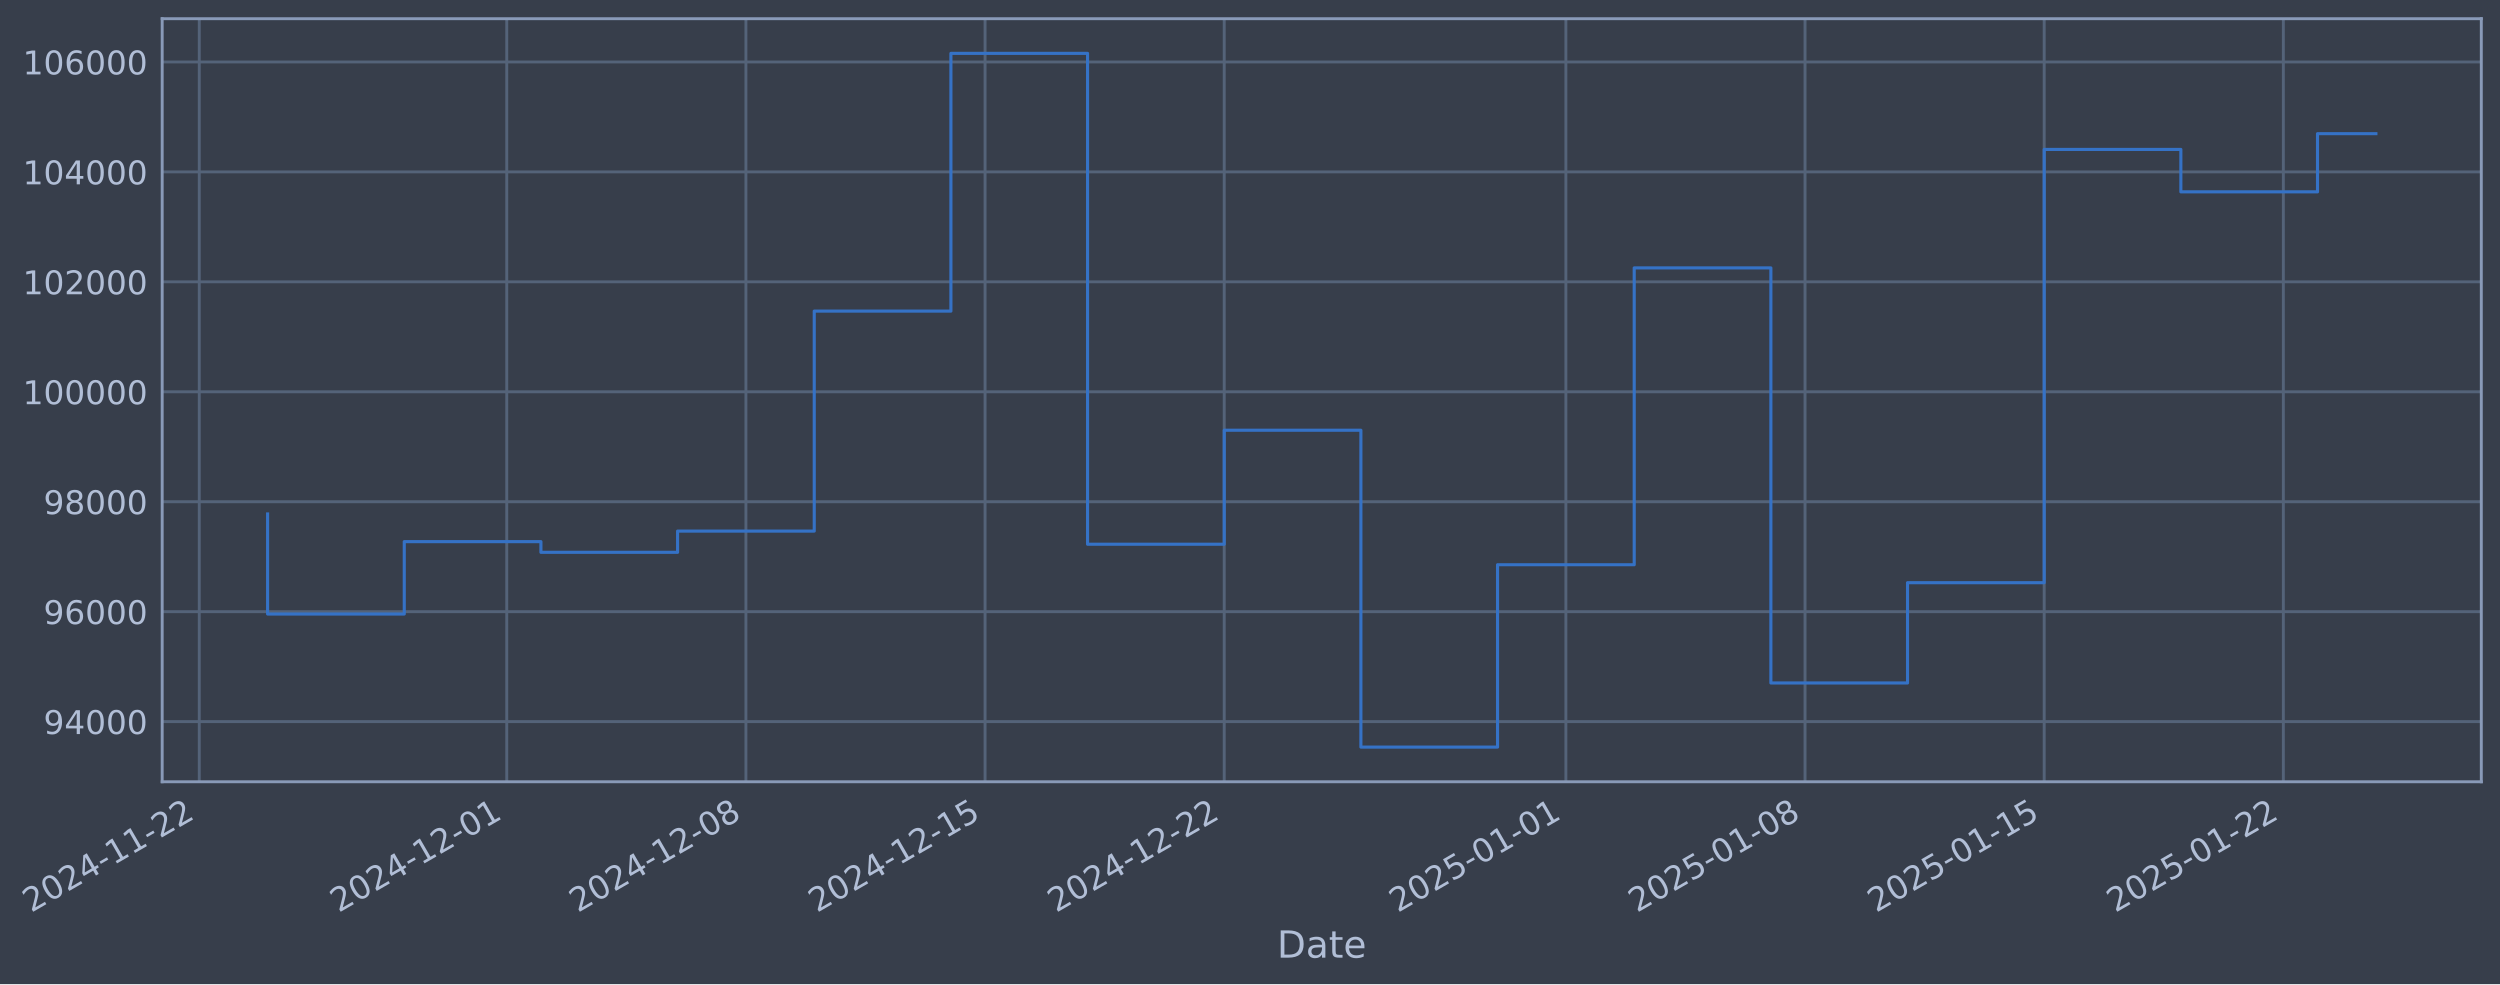
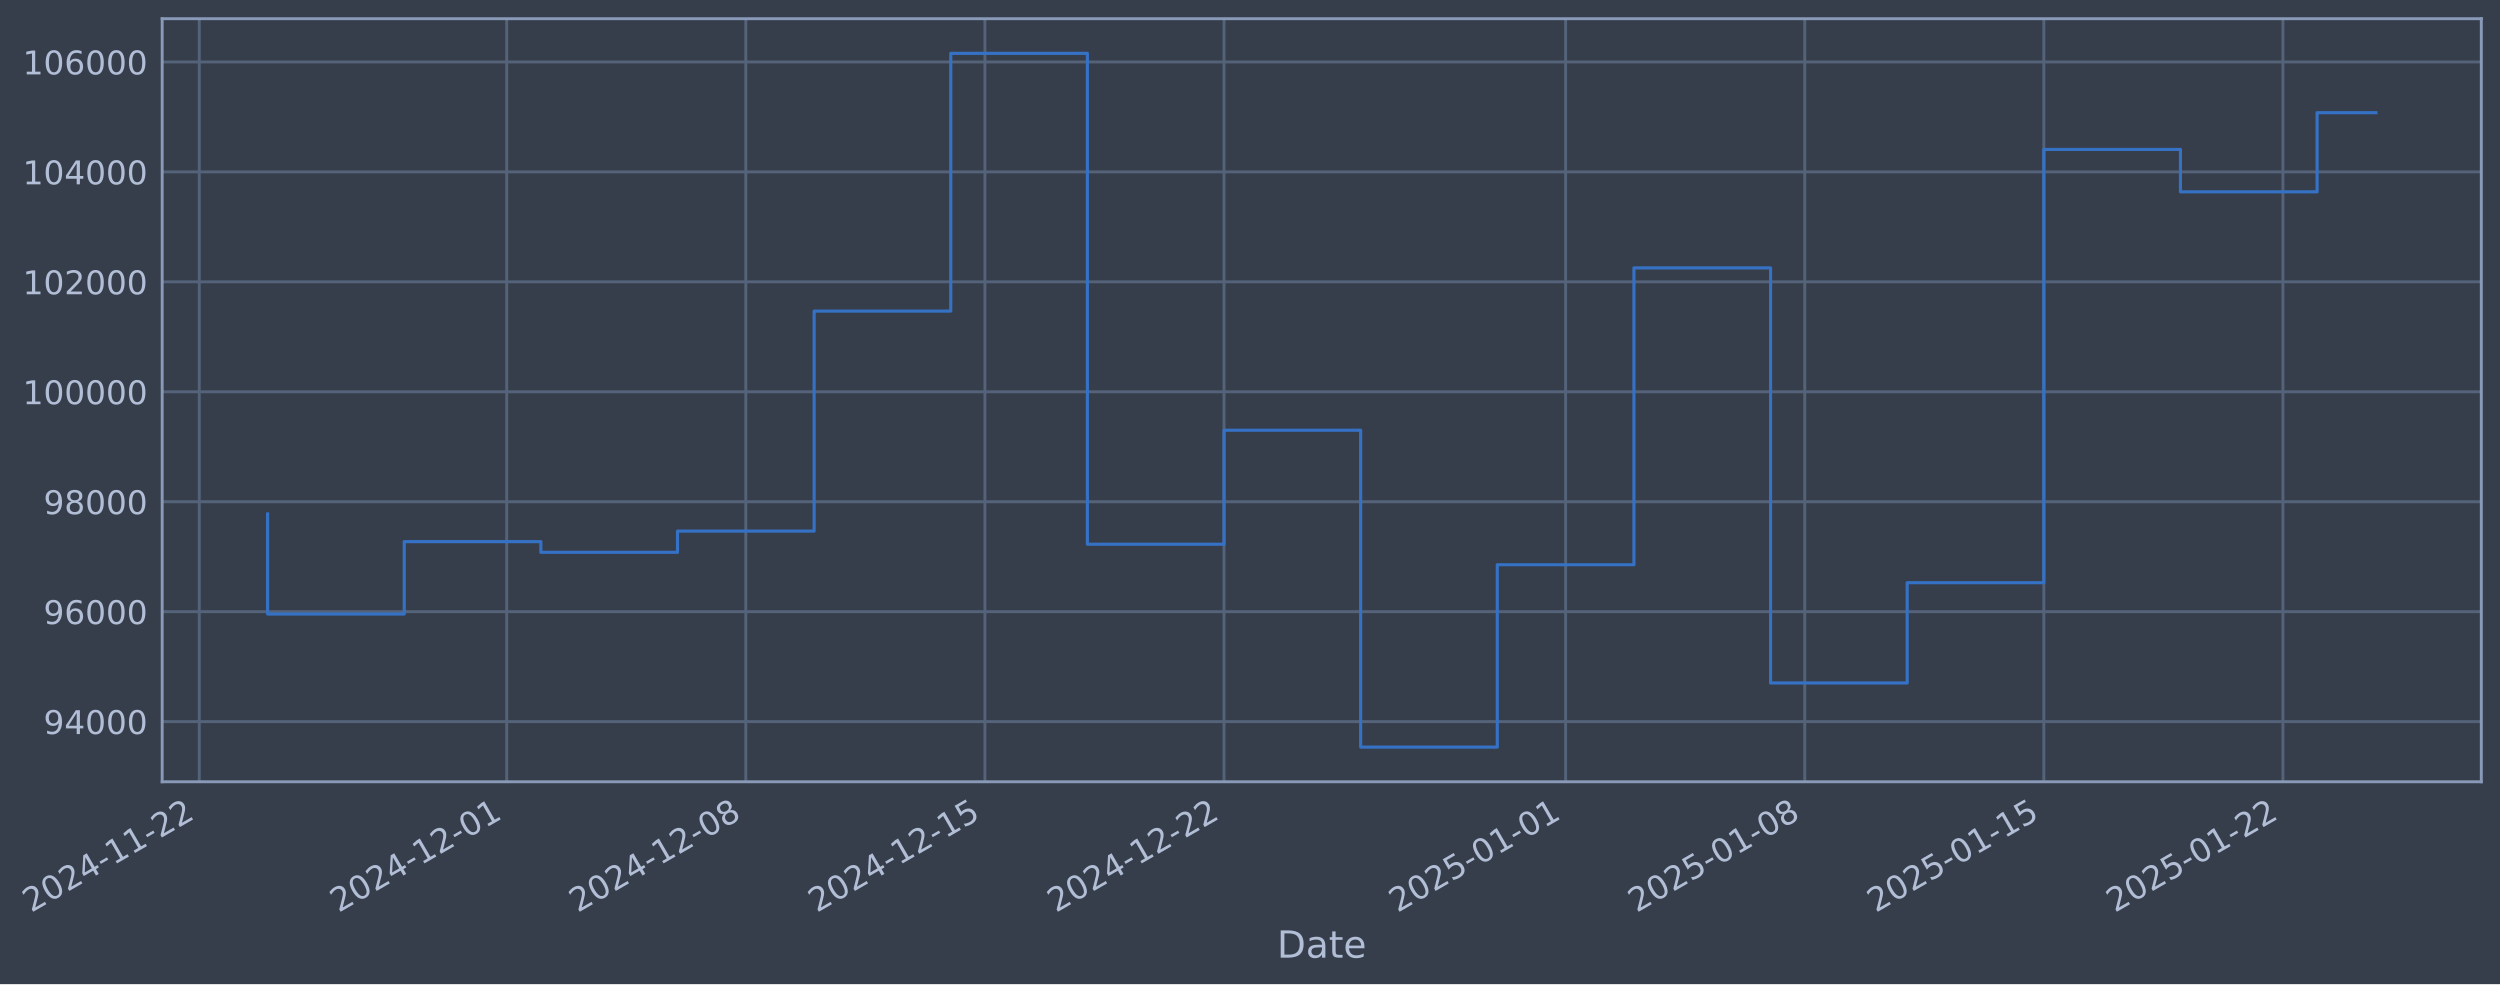
- <svg xmlns="http://www.w3.org/2000/svg" xmlns:xlink="http://www.w3.org/1999/xlink" width="962.436pt" height="378.87pt" viewBox="0 0 962.436 378.87" version="1.1">
+ <svg xmlns="http://www.w3.org/2000/svg" xmlns:xlink="http://www.w3.org/1999/xlink" width="962.431pt" height="378.87pt" viewBox="0 0 962.431 378.87" version="1.1">
  <defs>
    <style type="text/css">*{stroke-linejoin: round; stroke-linecap: butt}</style>
  </defs>
  <g id="figure_1">
    <g id="patch_1">
-       <path d="M 0 378.87  L 962.436 378.87  L 962.436 0  L 0 0  z " style="fill: #373e4b" />
+       <path d="M 0 378.87  L 962.431 378.87  L 962.431 0  L 0 0  z " style="fill: #373e4b" />
    </g>
    <g id="axes_1">
      <g id="patch_2">
-         <path d="M 62.436 300.96  L 955.236 300.96  L 955.236 7.2  L 62.436 7.2  z " style="fill: #373e4b" />
+         <path d="M 62.431 300.96  L 955.231 300.96  L 955.231 7.2  L 62.431 7.2  z " style="fill: #373e4b" />
      </g>
      <g id="matplotlib.axis_1">
        <g id="xtick_1">
          <g id="line2d_1">
-             <path d="M 76.713 300.96  L 76.713 7.2  " clip-path="url(#p4e08ec8784)" style="fill: none; stroke: #546379; stroke-width: 1.12; stroke-linecap: square" />
+             <path d="M 76.713 300.96  L 76.713 7.2  " clip-path="url(#p3281da6468)" style="fill: none; stroke: #546379; stroke-width: 1.12; stroke-linecap: square" />
          </g>
          <g id="line2d_2" />
          <g id="text_1">
            <g style="fill: #b1bed6" transform="translate(11.98702 351.4642) rotate(-30) scale(0.126 -0.126)">
              <defs>
                <path id="DejaVuSans-32" d="M 1228 531  L 3431 531  L 3431 0  L 469 0  L 469 531  Q 828 903 1448 1529  Q 2069 2156 2228 2338  Q 2531 2678 2651 2914  Q 2772 3150 2772 3378  Q 2772 3750 2511 3984  Q 2250 4219 1831 4219  Q 1534 4219 1204 4116  Q 875 4013 500 3803  L 500 4441  Q 881 4594 1212 4672  Q 1544 4750 1819 4750  Q 2544 4750 2975 4387  Q 3406 4025 3406 3419  Q 3406 3131 3298 2873  Q 3191 2616 2906 2266  Q 2828 2175 2409 1742  Q 1991 1309 1228 531  z " transform="scale(0.015625)" />
                <path id="DejaVuSans-30" d="M 2034 4250  Q 1547 4250 1301 3770  Q 1056 3291 1056 2328  Q 1056 1369 1301 889  Q 1547 409 2034 409  Q 2525 409 2770 889  Q 3016 1369 3016 2328  Q 3016 3291 2770 3770  Q 2525 4250 2034 4250  z M 2034 4750  Q 2819 4750 3233 4129  Q 3647 3509 3647 2328  Q 3647 1150 3233 529  Q 2819 -91 2034 -91  Q 1250 -91 836 529  Q 422 1150 422 2328  Q 422 3509 836 4129  Q 1250 4750 2034 4750  z " transform="scale(0.015625)" />
                <path id="DejaVuSans-34" d="M 2419 4116  L 825 1625  L 2419 1625  L 2419 4116  z M 2253 4666  L 3047 4666  L 3047 1625  L 3713 1625  L 3713 1100  L 3047 1100  L 3047 0  L 2419 0  L 2419 1100  L 313 1100  L 313 1709  L 2253 4666  z " transform="scale(0.015625)" />
                <path id="DejaVuSans-2d" d="M 313 2009  L 1997 2009  L 1997 1497  L 313 1497  L 313 2009  z " transform="scale(0.015625)" />
                <path id="DejaVuSans-31" d="M 794 531  L 1825 531  L 1825 4091  L 703 3866  L 703 4441  L 1819 4666  L 2450 4666  L 2450 531  L 3481 531  L 3481 0  L 794 0  L 794 531  z " transform="scale(0.015625)" />
              </defs>
              <use xlink:href="#DejaVuSans-32" />
              <use xlink:href="#DejaVuSans-30" transform="translate(63.62305 0)" />
              <use xlink:href="#DejaVuSans-32" transform="translate(127.2461 0)" />
              <use xlink:href="#DejaVuSans-34" transform="translate(190.8691 0)" />
              <use xlink:href="#DejaVuSans-2d" transform="translate(254.4922 0)" />
              <use xlink:href="#DejaVuSans-31" transform="translate(290.5762 0)" />
              <use xlink:href="#DejaVuSans-31" transform="translate(354.1992 0)" />
              <use xlink:href="#DejaVuSans-2d" transform="translate(417.8223 0)" />
              <use xlink:href="#DejaVuSans-32" transform="translate(453.9062 0)" />
              <use xlink:href="#DejaVuSans-32" transform="translate(517.5293 0)" />
            </g>
          </g>
        </g>
        <g id="xtick_2">
          <g id="line2d_3">
-             <path d="M 195.087 300.96  L 195.087 7.2  " clip-path="url(#p4e08ec8784)" style="fill: none; stroke: #546379; stroke-width: 1.12; stroke-linecap: square" />
+             <path d="M 195.063 300.96  L 195.063 7.2  " clip-path="url(#p3281da6468)" style="fill: none; stroke: #546379; stroke-width: 1.12; stroke-linecap: square" />
          </g>
          <g id="line2d_4" />
          <g id="text_2">
-             <g style="fill: #b1bed6" transform="translate(130.3619 351.4642) rotate(-30) scale(0.126 -0.126)">
+             <g style="fill: #b1bed6" transform="translate(130.3376 351.4642) rotate(-30) scale(0.126 -0.126)">
              <use xlink:href="#DejaVuSans-32" />
              <use xlink:href="#DejaVuSans-30" transform="translate(63.62305 0)" />
              <use xlink:href="#DejaVuSans-32" transform="translate(127.2461 0)" />
              <use xlink:href="#DejaVuSans-34" transform="translate(190.8691 0)" />
              <use xlink:href="#DejaVuSans-2d" transform="translate(254.4922 0)" />
              <use xlink:href="#DejaVuSans-31" transform="translate(290.5762 0)" />
              <use xlink:href="#DejaVuSans-32" transform="translate(354.1992 0)" />
              <use xlink:href="#DejaVuSans-2d" transform="translate(417.8223 0)" />
              <use xlink:href="#DejaVuSans-30" transform="translate(453.9062 0)" />
              <use xlink:href="#DejaVuSans-31" transform="translate(517.5293 0)" />
            </g>
          </g>
        </g>
        <g id="xtick_3">
          <g id="line2d_5">
-             <path d="M 287.157 300.96  L 287.157 7.2  " clip-path="url(#p4e08ec8784)" style="fill: none; stroke: #546379; stroke-width: 1.12; stroke-linecap: square" />
+             <path d="M 287.114 300.96  L 287.114 7.2  " clip-path="url(#p3281da6468)" style="fill: none; stroke: #546379; stroke-width: 1.12; stroke-linecap: square" />
          </g>
          <g id="line2d_6" />
          <g id="text_3">
-             <g style="fill: #b1bed6" transform="translate(222.4312 351.4642) rotate(-30) scale(0.126 -0.126)">
+             <g style="fill: #b1bed6" transform="translate(222.3881 351.4642) rotate(-30) scale(0.126 -0.126)">
              <defs>
                <path id="DejaVuSans-38" d="M 2034 2216  Q 1584 2216 1326 1975  Q 1069 1734 1069 1313  Q 1069 891 1326 650  Q 1584 409 2034 409  Q 2484 409 2743 651  Q 3003 894 3003 1313  Q 3003 1734 2745 1975  Q 2488 2216 2034 2216  z M 1403 2484  Q 997 2584 770 2862  Q 544 3141 544 3541  Q 544 4100 942 4425  Q 1341 4750 2034 4750  Q 2731 4750 3128 4425  Q 3525 4100 3525 3541  Q 3525 3141 3298 2862  Q 3072 2584 2669 2484  Q 3125 2378 3379 2068  Q 3634 1759 3634 1313  Q 3634 634 3220 271  Q 2806 -91 2034 -91  Q 1263 -91 848 271  Q 434 634 434 1313  Q 434 1759 690 2068  Q 947 2378 1403 2484  z M 1172 3481  Q 1172 3119 1398 2916  Q 1625 2713 2034 2713  Q 2441 2713 2670 2916  Q 2900 3119 2900 3481  Q 2900 3844 2670 4047  Q 2441 4250 2034 4250  Q 1625 4250 1398 4047  Q 1172 3844 1172 3481  z " transform="scale(0.015625)" />
              </defs>
              <use xlink:href="#DejaVuSans-32" />
              <use xlink:href="#DejaVuSans-30" transform="translate(63.62305 0)" />
              <use xlink:href="#DejaVuSans-32" transform="translate(127.2461 0)" />
              <use xlink:href="#DejaVuSans-34" transform="translate(190.8691 0)" />
              <use xlink:href="#DejaVuSans-2d" transform="translate(254.4922 0)" />
              <use xlink:href="#DejaVuSans-31" transform="translate(290.5762 0)" />
              <use xlink:href="#DejaVuSans-32" transform="translate(354.1992 0)" />
              <use xlink:href="#DejaVuSans-2d" transform="translate(417.8223 0)" />
              <use xlink:href="#DejaVuSans-30" transform="translate(453.9062 0)" />
              <use xlink:href="#DejaVuSans-38" transform="translate(517.5293 0)" />
            </g>
          </g>
        </g>
        <g id="xtick_4">
          <g id="line2d_7">
-             <path d="M 379.226 300.96  L 379.226 7.2  " clip-path="url(#p4e08ec8784)" style="fill: none; stroke: #546379; stroke-width: 1.12; stroke-linecap: square" />
+             <path d="M 379.164 300.96  L 379.164 7.2  " clip-path="url(#p3281da6468)" style="fill: none; stroke: #546379; stroke-width: 1.12; stroke-linecap: square" />
          </g>
          <g id="line2d_8" />
          <g id="text_4">
-             <g style="fill: #b1bed6" transform="translate(314.5006 351.4642) rotate(-30) scale(0.126 -0.126)">
+             <g style="fill: #b1bed6" transform="translate(314.4386 351.4642) rotate(-30) scale(0.126 -0.126)">
              <defs>
                <path id="DejaVuSans-35" d="M 691 4666  L 3169 4666  L 3169 4134  L 1269 4134  L 1269 2991  Q 1406 3038 1543 3061  Q 1681 3084 1819 3084  Q 2600 3084 3056 2656  Q 3513 2228 3513 1497  Q 3513 744 3044 326  Q 2575 -91 1722 -91  Q 1428 -91 1123 -41  Q 819 9 494 109  L 494 744  Q 775 591 1075 516  Q 1375 441 1709 441  Q 2250 441 2565 725  Q 2881 1009 2881 1497  Q 2881 1984 2565 2268  Q 2250 2553 1709 2553  Q 1456 2553 1204 2497  Q 953 2441 691 2322  L 691 4666  z " transform="scale(0.015625)" />
              </defs>
              <use xlink:href="#DejaVuSans-32" />
              <use xlink:href="#DejaVuSans-30" transform="translate(63.62305 0)" />
              <use xlink:href="#DejaVuSans-32" transform="translate(127.2461 0)" />
              <use xlink:href="#DejaVuSans-34" transform="translate(190.8691 0)" />
              <use xlink:href="#DejaVuSans-2d" transform="translate(254.4922 0)" />
              <use xlink:href="#DejaVuSans-31" transform="translate(290.5762 0)" />
              <use xlink:href="#DejaVuSans-32" transform="translate(354.1992 0)" />
              <use xlink:href="#DejaVuSans-2d" transform="translate(417.8223 0)" />
              <use xlink:href="#DejaVuSans-31" transform="translate(453.9062 0)" />
              <use xlink:href="#DejaVuSans-35" transform="translate(517.5293 0)" />
            </g>
          </g>
        </g>
        <g id="xtick_5">
          <g id="line2d_9">
-             <path d="M 471.295 300.96  L 471.295 7.2  " clip-path="url(#p4e08ec8784)" style="fill: none; stroke: #546379; stroke-width: 1.12; stroke-linecap: square" />
+             <path d="M 471.215 300.96  L 471.215 7.2  " clip-path="url(#p3281da6468)" style="fill: none; stroke: #546379; stroke-width: 1.12; stroke-linecap: square" />
          </g>
          <g id="line2d_10" />
          <g id="text_5">
-             <g style="fill: #b1bed6" transform="translate(406.5699 351.4642) rotate(-30) scale(0.126 -0.126)">
+             <g style="fill: #b1bed6" transform="translate(406.4891 351.4642) rotate(-30) scale(0.126 -0.126)">
              <use xlink:href="#DejaVuSans-32" />
              <use xlink:href="#DejaVuSans-30" transform="translate(63.62305 0)" />
              <use xlink:href="#DejaVuSans-32" transform="translate(127.2461 0)" />
              <use xlink:href="#DejaVuSans-34" transform="translate(190.8691 0)" />
              <use xlink:href="#DejaVuSans-2d" transform="translate(254.4922 0)" />
              <use xlink:href="#DejaVuSans-31" transform="translate(290.5762 0)" />
              <use xlink:href="#DejaVuSans-32" transform="translate(354.1992 0)" />
              <use xlink:href="#DejaVuSans-2d" transform="translate(417.8223 0)" />
              <use xlink:href="#DejaVuSans-32" transform="translate(453.9062 0)" />
              <use xlink:href="#DejaVuSans-32" transform="translate(517.5293 0)" />
            </g>
          </g>
        </g>
        <g id="xtick_6">
          <g id="line2d_11">
-             <path d="M 602.823 300.96  L 602.823 7.2  " clip-path="url(#p4e08ec8784)" style="fill: none; stroke: #546379; stroke-width: 1.12; stroke-linecap: square" />
+             <path d="M 602.715 300.96  L 602.715 7.2  " clip-path="url(#p3281da6468)" style="fill: none; stroke: #546379; stroke-width: 1.12; stroke-linecap: square" />
          </g>
          <g id="line2d_12" />
          <g id="text_6">
-             <g style="fill: #b1bed6" transform="translate(538.0976 351.4642) rotate(-30) scale(0.126 -0.126)">
+             <g style="fill: #b1bed6" transform="translate(537.9897 351.4642) rotate(-30) scale(0.126 -0.126)">
              <use xlink:href="#DejaVuSans-32" />
              <use xlink:href="#DejaVuSans-30" transform="translate(63.62305 0)" />
              <use xlink:href="#DejaVuSans-32" transform="translate(127.2461 0)" />
              <use xlink:href="#DejaVuSans-35" transform="translate(190.8691 0)" />
              <use xlink:href="#DejaVuSans-2d" transform="translate(254.4922 0)" />
              <use xlink:href="#DejaVuSans-30" transform="translate(290.5762 0)" />
              <use xlink:href="#DejaVuSans-31" transform="translate(354.1992 0)" />
              <use xlink:href="#DejaVuSans-2d" transform="translate(417.8223 0)" />
              <use xlink:href="#DejaVuSans-30" transform="translate(453.9062 0)" />
              <use xlink:href="#DejaVuSans-31" transform="translate(517.5293 0)" />
            </g>
          </g>
        </g>
        <g id="xtick_7">
          <g id="line2d_13">
-             <path d="M 694.892 300.96  L 694.892 7.2  " clip-path="url(#p4e08ec8784)" style="fill: none; stroke: #546379; stroke-width: 1.12; stroke-linecap: square" />
+             <path d="M 694.766 300.96  L 694.766 7.2  " clip-path="url(#p3281da6468)" style="fill: none; stroke: #546379; stroke-width: 1.12; stroke-linecap: square" />
          </g>
          <g id="line2d_14" />
          <g id="text_7">
-             <g style="fill: #b1bed6" transform="translate(630.1669 351.4642) rotate(-30) scale(0.126 -0.126)">
+             <g style="fill: #b1bed6" transform="translate(630.0402 351.4642) rotate(-30) scale(0.126 -0.126)">
              <use xlink:href="#DejaVuSans-32" />
              <use xlink:href="#DejaVuSans-30" transform="translate(63.62305 0)" />
              <use xlink:href="#DejaVuSans-32" transform="translate(127.2461 0)" />
              <use xlink:href="#DejaVuSans-35" transform="translate(190.8691 0)" />
              <use xlink:href="#DejaVuSans-2d" transform="translate(254.4922 0)" />
              <use xlink:href="#DejaVuSans-30" transform="translate(290.5762 0)" />
              <use xlink:href="#DejaVuSans-31" transform="translate(354.1992 0)" />
              <use xlink:href="#DejaVuSans-2d" transform="translate(417.8223 0)" />
              <use xlink:href="#DejaVuSans-30" transform="translate(453.9062 0)" />
              <use xlink:href="#DejaVuSans-38" transform="translate(517.5293 0)" />
            </g>
          </g>
        </g>
        <g id="xtick_8">
          <g id="line2d_15">
-             <path d="M 786.962 300.96  L 786.962 7.2  " clip-path="url(#p4e08ec8784)" style="fill: none; stroke: #546379; stroke-width: 1.12; stroke-linecap: square" />
+             <path d="M 786.816 300.96  L 786.816 7.2  " clip-path="url(#p3281da6468)" style="fill: none; stroke: #546379; stroke-width: 1.12; stroke-linecap: square" />
          </g>
          <g id="line2d_16" />
          <g id="text_8">
-             <g style="fill: #b1bed6" transform="translate(722.2363 351.4642) rotate(-30) scale(0.126 -0.126)">
+             <g style="fill: #b1bed6" transform="translate(722.0907 351.4642) rotate(-30) scale(0.126 -0.126)">
              <use xlink:href="#DejaVuSans-32" />
              <use xlink:href="#DejaVuSans-30" transform="translate(63.62305 0)" />
              <use xlink:href="#DejaVuSans-32" transform="translate(127.2461 0)" />
              <use xlink:href="#DejaVuSans-35" transform="translate(190.8691 0)" />
              <use xlink:href="#DejaVuSans-2d" transform="translate(254.4922 0)" />
              <use xlink:href="#DejaVuSans-30" transform="translate(290.5762 0)" />
              <use xlink:href="#DejaVuSans-31" transform="translate(354.1992 0)" />
              <use xlink:href="#DejaVuSans-2d" transform="translate(417.8223 0)" />
              <use xlink:href="#DejaVuSans-31" transform="translate(453.9062 0)" />
              <use xlink:href="#DejaVuSans-35" transform="translate(517.5293 0)" />
            </g>
          </g>
        </g>
        <g id="xtick_9">
          <g id="line2d_17">
-             <path d="M 879.031 300.96  L 879.031 7.2  " clip-path="url(#p4e08ec8784)" style="fill: none; stroke: #546379; stroke-width: 1.12; stroke-linecap: square" />
+             <path d="M 878.867 300.96  L 878.867 7.2  " clip-path="url(#p3281da6468)" style="fill: none; stroke: #546379; stroke-width: 1.12; stroke-linecap: square" />
          </g>
          <g id="line2d_18" />
          <g id="text_9">
-             <g style="fill: #b1bed6" transform="translate(814.3056 351.4642) rotate(-30) scale(0.126 -0.126)">
+             <g style="fill: #b1bed6" transform="translate(814.1412 351.4642) rotate(-30) scale(0.126 -0.126)">
              <use xlink:href="#DejaVuSans-32" />
              <use xlink:href="#DejaVuSans-30" transform="translate(63.62305 0)" />
              <use xlink:href="#DejaVuSans-32" transform="translate(127.2461 0)" />
              <use xlink:href="#DejaVuSans-35" transform="translate(190.8691 0)" />
              <use xlink:href="#DejaVuSans-2d" transform="translate(254.4922 0)" />
              <use xlink:href="#DejaVuSans-30" transform="translate(290.5762 0)" />
              <use xlink:href="#DejaVuSans-31" transform="translate(354.1992 0)" />
              <use xlink:href="#DejaVuSans-2d" transform="translate(417.8223 0)" />
              <use xlink:href="#DejaVuSans-32" transform="translate(453.9062 0)" />
              <use xlink:href="#DejaVuSans-32" transform="translate(517.5293 0)" />
            </g>
          </g>
        </g>
        <g id="text_10">
-           <g style="fill: #b1bed6" transform="translate(491.6271 368.6753) scale(0.144 -0.144)">
+           <g style="fill: #b1bed6" transform="translate(491.6217 368.6753) scale(0.144 -0.144)">
            <defs>
              <path id="DejaVuSans-44" d="M 1259 4147  L 1259 519  L 2022 519  Q 2988 519 3436 956  Q 3884 1394 3884 2338  Q 3884 3275 3436 3711  Q 2988 4147 2022 4147  L 1259 4147  z M 628 4666  L 1925 4666  Q 3281 4666 3915 4102  Q 4550 3538 4550 2338  Q 4550 1131 3912 565  Q 3275 0 1925 0  L 628 0  L 628 4666  z " transform="scale(0.015625)" />
              <path id="DejaVuSans-61" d="M 2194 1759  Q 1497 1759 1228 1600  Q 959 1441 959 1056  Q 959 750 1161 570  Q 1363 391 1709 391  Q 2188 391 2477 730  Q 2766 1069 2766 1631  L 2766 1759  L 2194 1759  z M 3341 1997  L 3341 0  L 2766 0  L 2766 531  Q 2569 213 2275 61  Q 1981 -91 1556 -91  Q 1019 -91 701 211  Q 384 513 384 1019  Q 384 1609 779 1909  Q 1175 2209 1959 2209  L 2766 2209  L 2766 2266  Q 2766 2663 2505 2880  Q 2244 3097 1772 3097  Q 1472 3097 1187 3025  Q 903 2953 641 2809  L 641 3341  Q 956 3463 1253 3523  Q 1550 3584 1831 3584  Q 2591 3584 2966 3190  Q 3341 2797 3341 1997  z " transform="scale(0.015625)" />
              <path id="DejaVuSans-74" d="M 1172 4494  L 1172 3500  L 2356 3500  L 2356 3053  L 1172 3053  L 1172 1153  Q 1172 725 1289 603  Q 1406 481 1766 481  L 2356 481  L 2356 0  L 1766 0  Q 1100 0 847 248  Q 594 497 594 1153  L 594 3053  L 172 3053  L 172 3500  L 594 3500  L 594 4494  L 1172 4494  z " transform="scale(0.015625)" />
              <path id="DejaVuSans-65" d="M 3597 1894  L 3597 1613  L 953 1613  Q 991 1019 1311 708  Q 1631 397 2203 397  Q 2534 397 2845 478  Q 3156 559 3463 722  L 3463 178  Q 3153 47 2828 -22  Q 2503 -91 2169 -91  Q 1331 -91 842 396  Q 353 884 353 1716  Q 353 2575 817 3079  Q 1281 3584 2069 3584  Q 2775 3584 3186 3129  Q 3597 2675 3597 1894  z M 3022 2063  Q 3016 2534 2758 2815  Q 2500 3097 2075 3097  Q 1594 3097 1305 2825  Q 1016 2553 972 2059  L 3022 2063  z " transform="scale(0.015625)" />
            </defs>
            <use xlink:href="#DejaVuSans-44" />
            <use xlink:href="#DejaVuSans-61" transform="translate(77.00195 0)" />
            <use xlink:href="#DejaVuSans-74" transform="translate(138.2812 0)" />
            <use xlink:href="#DejaVuSans-65" transform="translate(177.4902 0)" />
          </g>
        </g>
      </g>
      <g id="matplotlib.axis_2">
        <g id="ytick_1">
          <g id="line2d_19">
-             <path d="M 62.436 277.797  L 955.236 277.797  " clip-path="url(#p4e08ec8784)" style="fill: none; stroke: #546379; stroke-width: 1.12; stroke-linecap: square" />
+             <path d="M 62.431 277.797  L 955.231 277.797  " clip-path="url(#p3281da6468)" style="fill: none; stroke: #546379; stroke-width: 1.12; stroke-linecap: square" />
          </g>
          <g id="line2d_20" />
          <g id="text_11">
-             <g style="fill: #b1bed6" transform="translate(16.75248 282.5841) scale(0.126 -0.126)">
+             <g style="fill: #b1bed6" transform="translate(16.74709 282.5841) scale(0.126 -0.126)">
              <defs>
                <path id="DejaVuSans-39" d="M 703 97  L 703 672  Q 941 559 1184 500  Q 1428 441 1663 441  Q 2288 441 2617 861  Q 2947 1281 2994 2138  Q 2813 1869 2534 1725  Q 2256 1581 1919 1581  Q 1219 1581 811 2004  Q 403 2428 403 3163  Q 403 3881 828 4315  Q 1253 4750 1959 4750  Q 2769 4750 3195 4129  Q 3622 3509 3622 2328  Q 3622 1225 3098 567  Q 2575 -91 1691 -91  Q 1453 -91 1209 -44  Q 966 3 703 97  z M 1959 2075  Q 2384 2075 2632 2365  Q 2881 2656 2881 3163  Q 2881 3666 2632 3958  Q 2384 4250 1959 4250  Q 1534 4250 1286 3958  Q 1038 3666 1038 3163  Q 1038 2656 1286 2365  Q 1534 2075 1959 2075  z " transform="scale(0.015625)" />
              </defs>
              <use xlink:href="#DejaVuSans-39" />
              <use xlink:href="#DejaVuSans-34" transform="translate(63.62305 0)" />
              <use xlink:href="#DejaVuSans-30" transform="translate(127.2461 0)" />
              <use xlink:href="#DejaVuSans-30" transform="translate(190.8691 0)" />
              <use xlink:href="#DejaVuSans-30" transform="translate(254.4922 0)" />
            </g>
          </g>
        </g>
        <g id="ytick_2">
          <g id="line2d_21">
-             <path d="M 62.436 235.473  L 955.236 235.473  " clip-path="url(#p4e08ec8784)" style="fill: none; stroke: #546379; stroke-width: 1.12; stroke-linecap: square" />
+             <path d="M 62.431 235.473  L 955.231 235.473  " clip-path="url(#p3281da6468)" style="fill: none; stroke: #546379; stroke-width: 1.12; stroke-linecap: square" />
          </g>
          <g id="line2d_22" />
          <g id="text_12">
-             <g style="fill: #b1bed6" transform="translate(16.75248 240.2602) scale(0.126 -0.126)">
+             <g style="fill: #b1bed6" transform="translate(16.74709 240.2602) scale(0.126 -0.126)">
              <defs>
                <path id="DejaVuSans-36" d="M 2113 2584  Q 1688 2584 1439 2293  Q 1191 2003 1191 1497  Q 1191 994 1439 701  Q 1688 409 2113 409  Q 2538 409 2786 701  Q 3034 994 3034 1497  Q 3034 2003 2786 2293  Q 2538 2584 2113 2584  z M 3366 4563  L 3366 3988  Q 3128 4100 2886 4159  Q 2644 4219 2406 4219  Q 1781 4219 1451 3797  Q 1122 3375 1075 2522  Q 1259 2794 1537 2939  Q 1816 3084 2150 3084  Q 2853 3084 3261 2657  Q 3669 2231 3669 1497  Q 3669 778 3244 343  Q 2819 -91 2113 -91  Q 1303 -91 875 529  Q 447 1150 447 2328  Q 447 3434 972 4092  Q 1497 4750 2381 4750  Q 2619 4750 2861 4703  Q 3103 4656 3366 4563  z " transform="scale(0.015625)" />
              </defs>
              <use xlink:href="#DejaVuSans-39" />
              <use xlink:href="#DejaVuSans-36" transform="translate(63.62305 0)" />
              <use xlink:href="#DejaVuSans-30" transform="translate(127.2461 0)" />
              <use xlink:href="#DejaVuSans-30" transform="translate(190.8691 0)" />
              <use xlink:href="#DejaVuSans-30" transform="translate(254.4922 0)" />
            </g>
          </g>
        </g>
        <g id="ytick_3">
          <g id="line2d_23">
-             <path d="M 62.436 193.149  L 955.236 193.149  " clip-path="url(#p4e08ec8784)" style="fill: none; stroke: #546379; stroke-width: 1.12; stroke-linecap: square" />
+             <path d="M 62.431 193.149  L 955.231 193.149  " clip-path="url(#p3281da6468)" style="fill: none; stroke: #546379; stroke-width: 1.12; stroke-linecap: square" />
          </g>
          <g id="line2d_24" />
          <g id="text_13">
-             <g style="fill: #b1bed6" transform="translate(16.75248 197.9364) scale(0.126 -0.126)">
+             <g style="fill: #b1bed6" transform="translate(16.74709 197.9364) scale(0.126 -0.126)">
              <use xlink:href="#DejaVuSans-39" />
              <use xlink:href="#DejaVuSans-38" transform="translate(63.62305 0)" />
              <use xlink:href="#DejaVuSans-30" transform="translate(127.2461 0)" />
              <use xlink:href="#DejaVuSans-30" transform="translate(190.8691 0)" />
              <use xlink:href="#DejaVuSans-30" transform="translate(254.4922 0)" />
            </g>
          </g>
        </g>
        <g id="ytick_4">
          <g id="line2d_25">
-             <path d="M 62.436 150.826  L 955.236 150.826  " clip-path="url(#p4e08ec8784)" style="fill: none; stroke: #546379; stroke-width: 1.12; stroke-linecap: square" />
+             <path d="M 62.431 150.826  L 955.231 150.826  " clip-path="url(#p3281da6468)" style="fill: none; stroke: #546379; stroke-width: 1.12; stroke-linecap: square" />
          </g>
          <g id="line2d_26" />
          <g id="text_14">
-             <g style="fill: #b1bed6" transform="translate(8.735734 155.6126) scale(0.126 -0.126)">
+             <g style="fill: #b1bed6" transform="translate(8.730343 155.6126) scale(0.126 -0.126)">
              <use xlink:href="#DejaVuSans-31" />
              <use xlink:href="#DejaVuSans-30" transform="translate(63.62305 0)" />
              <use xlink:href="#DejaVuSans-30" transform="translate(127.2461 0)" />
              <use xlink:href="#DejaVuSans-30" transform="translate(190.8691 0)" />
              <use xlink:href="#DejaVuSans-30" transform="translate(254.4922 0)" />
              <use xlink:href="#DejaVuSans-30" transform="translate(318.1152 0)" />
            </g>
          </g>
        </g>
        <g id="ytick_5">
          <g id="line2d_27">
-             <path d="M 62.436 108.502  L 955.236 108.502  " clip-path="url(#p4e08ec8784)" style="fill: none; stroke: #546379; stroke-width: 1.12; stroke-linecap: square" />
+             <path d="M 62.431 108.502  L 955.231 108.502  " clip-path="url(#p3281da6468)" style="fill: none; stroke: #546379; stroke-width: 1.12; stroke-linecap: square" />
          </g>
          <g id="line2d_28" />
          <g id="text_15">
-             <g style="fill: #b1bed6" transform="translate(8.735734 113.2888) scale(0.126 -0.126)">
+             <g style="fill: #b1bed6" transform="translate(8.730343 113.2888) scale(0.126 -0.126)">
              <use xlink:href="#DejaVuSans-31" />
              <use xlink:href="#DejaVuSans-30" transform="translate(63.62305 0)" />
              <use xlink:href="#DejaVuSans-32" transform="translate(127.2461 0)" />
              <use xlink:href="#DejaVuSans-30" transform="translate(190.8691 0)" />
              <use xlink:href="#DejaVuSans-30" transform="translate(254.4922 0)" />
              <use xlink:href="#DejaVuSans-30" transform="translate(318.1152 0)" />
            </g>
          </g>
        </g>
        <g id="ytick_6">
          <g id="line2d_29">
-             <path d="M 62.436 66.178  L 955.236 66.178  " clip-path="url(#p4e08ec8784)" style="fill: none; stroke: #546379; stroke-width: 1.12; stroke-linecap: square" />
+             <path d="M 62.431 66.178  L 955.231 66.178  " clip-path="url(#p3281da6468)" style="fill: none; stroke: #546379; stroke-width: 1.12; stroke-linecap: square" />
          </g>
          <g id="line2d_30" />
          <g id="text_16">
-             <g style="fill: #b1bed6" transform="translate(8.735734 70.96502) scale(0.126 -0.126)">
+             <g style="fill: #b1bed6" transform="translate(8.730343 70.96502) scale(0.126 -0.126)">
              <use xlink:href="#DejaVuSans-31" />
              <use xlink:href="#DejaVuSans-30" transform="translate(63.62305 0)" />
              <use xlink:href="#DejaVuSans-34" transform="translate(127.2461 0)" />
              <use xlink:href="#DejaVuSans-30" transform="translate(190.8691 0)" />
              <use xlink:href="#DejaVuSans-30" transform="translate(254.4922 0)" />
              <use xlink:href="#DejaVuSans-30" transform="translate(318.1152 0)" />
            </g>
          </g>
        </g>
        <g id="ytick_7">
          <g id="line2d_31">
-             <path d="M 62.436 23.854  L 955.236 23.854  " clip-path="url(#p4e08ec8784)" style="fill: none; stroke: #546379; stroke-width: 1.12; stroke-linecap: square" />
+             <path d="M 62.431 23.854  L 955.231 23.854  " clip-path="url(#p3281da6468)" style="fill: none; stroke: #546379; stroke-width: 1.12; stroke-linecap: square" />
          </g>
          <g id="line2d_32" />
          <g id="text_17">
-             <g style="fill: #b1bed6" transform="translate(8.735734 28.64121) scale(0.126 -0.126)">
+             <g style="fill: #b1bed6" transform="translate(8.730343 28.64121) scale(0.126 -0.126)">
              <use xlink:href="#DejaVuSans-31" />
              <use xlink:href="#DejaVuSans-30" transform="translate(63.62305 0)" />
              <use xlink:href="#DejaVuSans-36" transform="translate(127.2461 0)" />
              <use xlink:href="#DejaVuSans-30" transform="translate(190.8691 0)" />
              <use xlink:href="#DejaVuSans-30" transform="translate(254.4922 0)" />
              <use xlink:href="#DejaVuSans-30" transform="translate(318.1152 0)" />
            </g>
          </g>
        </g>
      </g>
      <g id="line2d_33">
-         <path d="M 103.018 197.87  L 103.018 236.383  L 155.629 236.383  L 155.629 208.521  L 208.24 208.521  L 208.24 212.628  L 260.851 212.628  L 260.851 204.459  L 313.462 204.459  L 313.462 119.77  L 366.073 119.77  L 366.073 20.553  L 418.684 20.553  L 418.684 209.517  L 471.295 209.517  L 471.295 165.636  L 523.907 165.636  L 523.907 287.607  L 576.518 287.607  L 576.518 217.409  L 629.129 217.409  L 629.129 103.141  L 681.74 103.141  L 681.74 262.927  L 734.351 262.927  L 734.351 224.318  L 786.962 224.318  L 786.962 57.525  L 839.573 57.525  L 839.573 73.859  L 892.184 73.859  L 892.184 51.46  L 914.654 51.46  " clip-path="url(#p4e08ec8784)" style="fill: none; stroke: #3572c6; stroke-width: 1.2; stroke-linecap: square" />
+         <path d="M 103.013 197.87  L 103.013 236.383  L 155.613 236.383  L 155.613 208.521  L 208.213 208.521  L 208.213 212.628  L 260.813 212.628  L 260.813 204.459  L 313.414 204.459  L 313.414 119.77  L 366.014 119.77  L 366.014 20.553  L 418.614 20.553  L 418.614 209.517  L 471.215 209.517  L 471.215 165.636  L 523.815 165.636  L 523.815 287.607  L 576.415 287.607  L 576.415 217.409  L 629.015 217.409  L 629.015 103.141  L 681.616 103.141  L 681.616 262.927  L 734.216 262.927  L 734.216 224.318  L 786.816 224.318  L 786.816 57.525  L 839.416 57.525  L 839.416 73.859  L 892.017 73.859  L 892.017 43.391  L 914.649 43.391  " clip-path="url(#p3281da6468)" style="fill: none; stroke: #3572c6; stroke-width: 1.2; stroke-linecap: square" />
      </g>
      <g id="patch_3">
-         <path d="M 62.436 300.96  L 62.436 7.2  " style="fill: none; stroke: #899ab8; stroke-width: 1.12; stroke-linejoin: miter; stroke-linecap: square" />
+         <path d="M 62.431 300.96  L 62.431 7.2  " style="fill: none; stroke: #899ab8; stroke-width: 1.12; stroke-linejoin: miter; stroke-linecap: square" />
      </g>
      <g id="patch_4">
-         <path d="M 955.236 300.96  L 955.236 7.2  " style="fill: none; stroke: #899ab8; stroke-width: 1.12; stroke-linejoin: miter; stroke-linecap: square" />
+         <path d="M 955.231 300.96  L 955.231 7.2  " style="fill: none; stroke: #899ab8; stroke-width: 1.12; stroke-linejoin: miter; stroke-linecap: square" />
      </g>
      <g id="patch_5">
-         <path d="M 62.436 300.96  L 955.236 300.96  " style="fill: none; stroke: #899ab8; stroke-width: 1.12; stroke-linejoin: miter; stroke-linecap: square" />
+         <path d="M 62.431 300.96  L 955.231 300.96  " style="fill: none; stroke: #899ab8; stroke-width: 1.12; stroke-linejoin: miter; stroke-linecap: square" />
      </g>
      <g id="patch_6">
-         <path d="M 62.436 7.2  L 955.236 7.2  " style="fill: none; stroke: #899ab8; stroke-width: 1.12; stroke-linejoin: miter; stroke-linecap: square" />
+         <path d="M 62.431 7.2  L 955.231 7.2  " style="fill: none; stroke: #899ab8; stroke-width: 1.12; stroke-linejoin: miter; stroke-linecap: square" />
      </g>
    </g>
  </g>
  <defs>
-     <clipPath id="p4e08ec8784">
-       <rect x="62.436" y="7.2" width="892.8" height="293.76" />
+     <clipPath id="p3281da6468">
+       <rect x="62.431" y="7.2" width="892.8" height="293.76" />
    </clipPath>
  </defs>
</svg>
